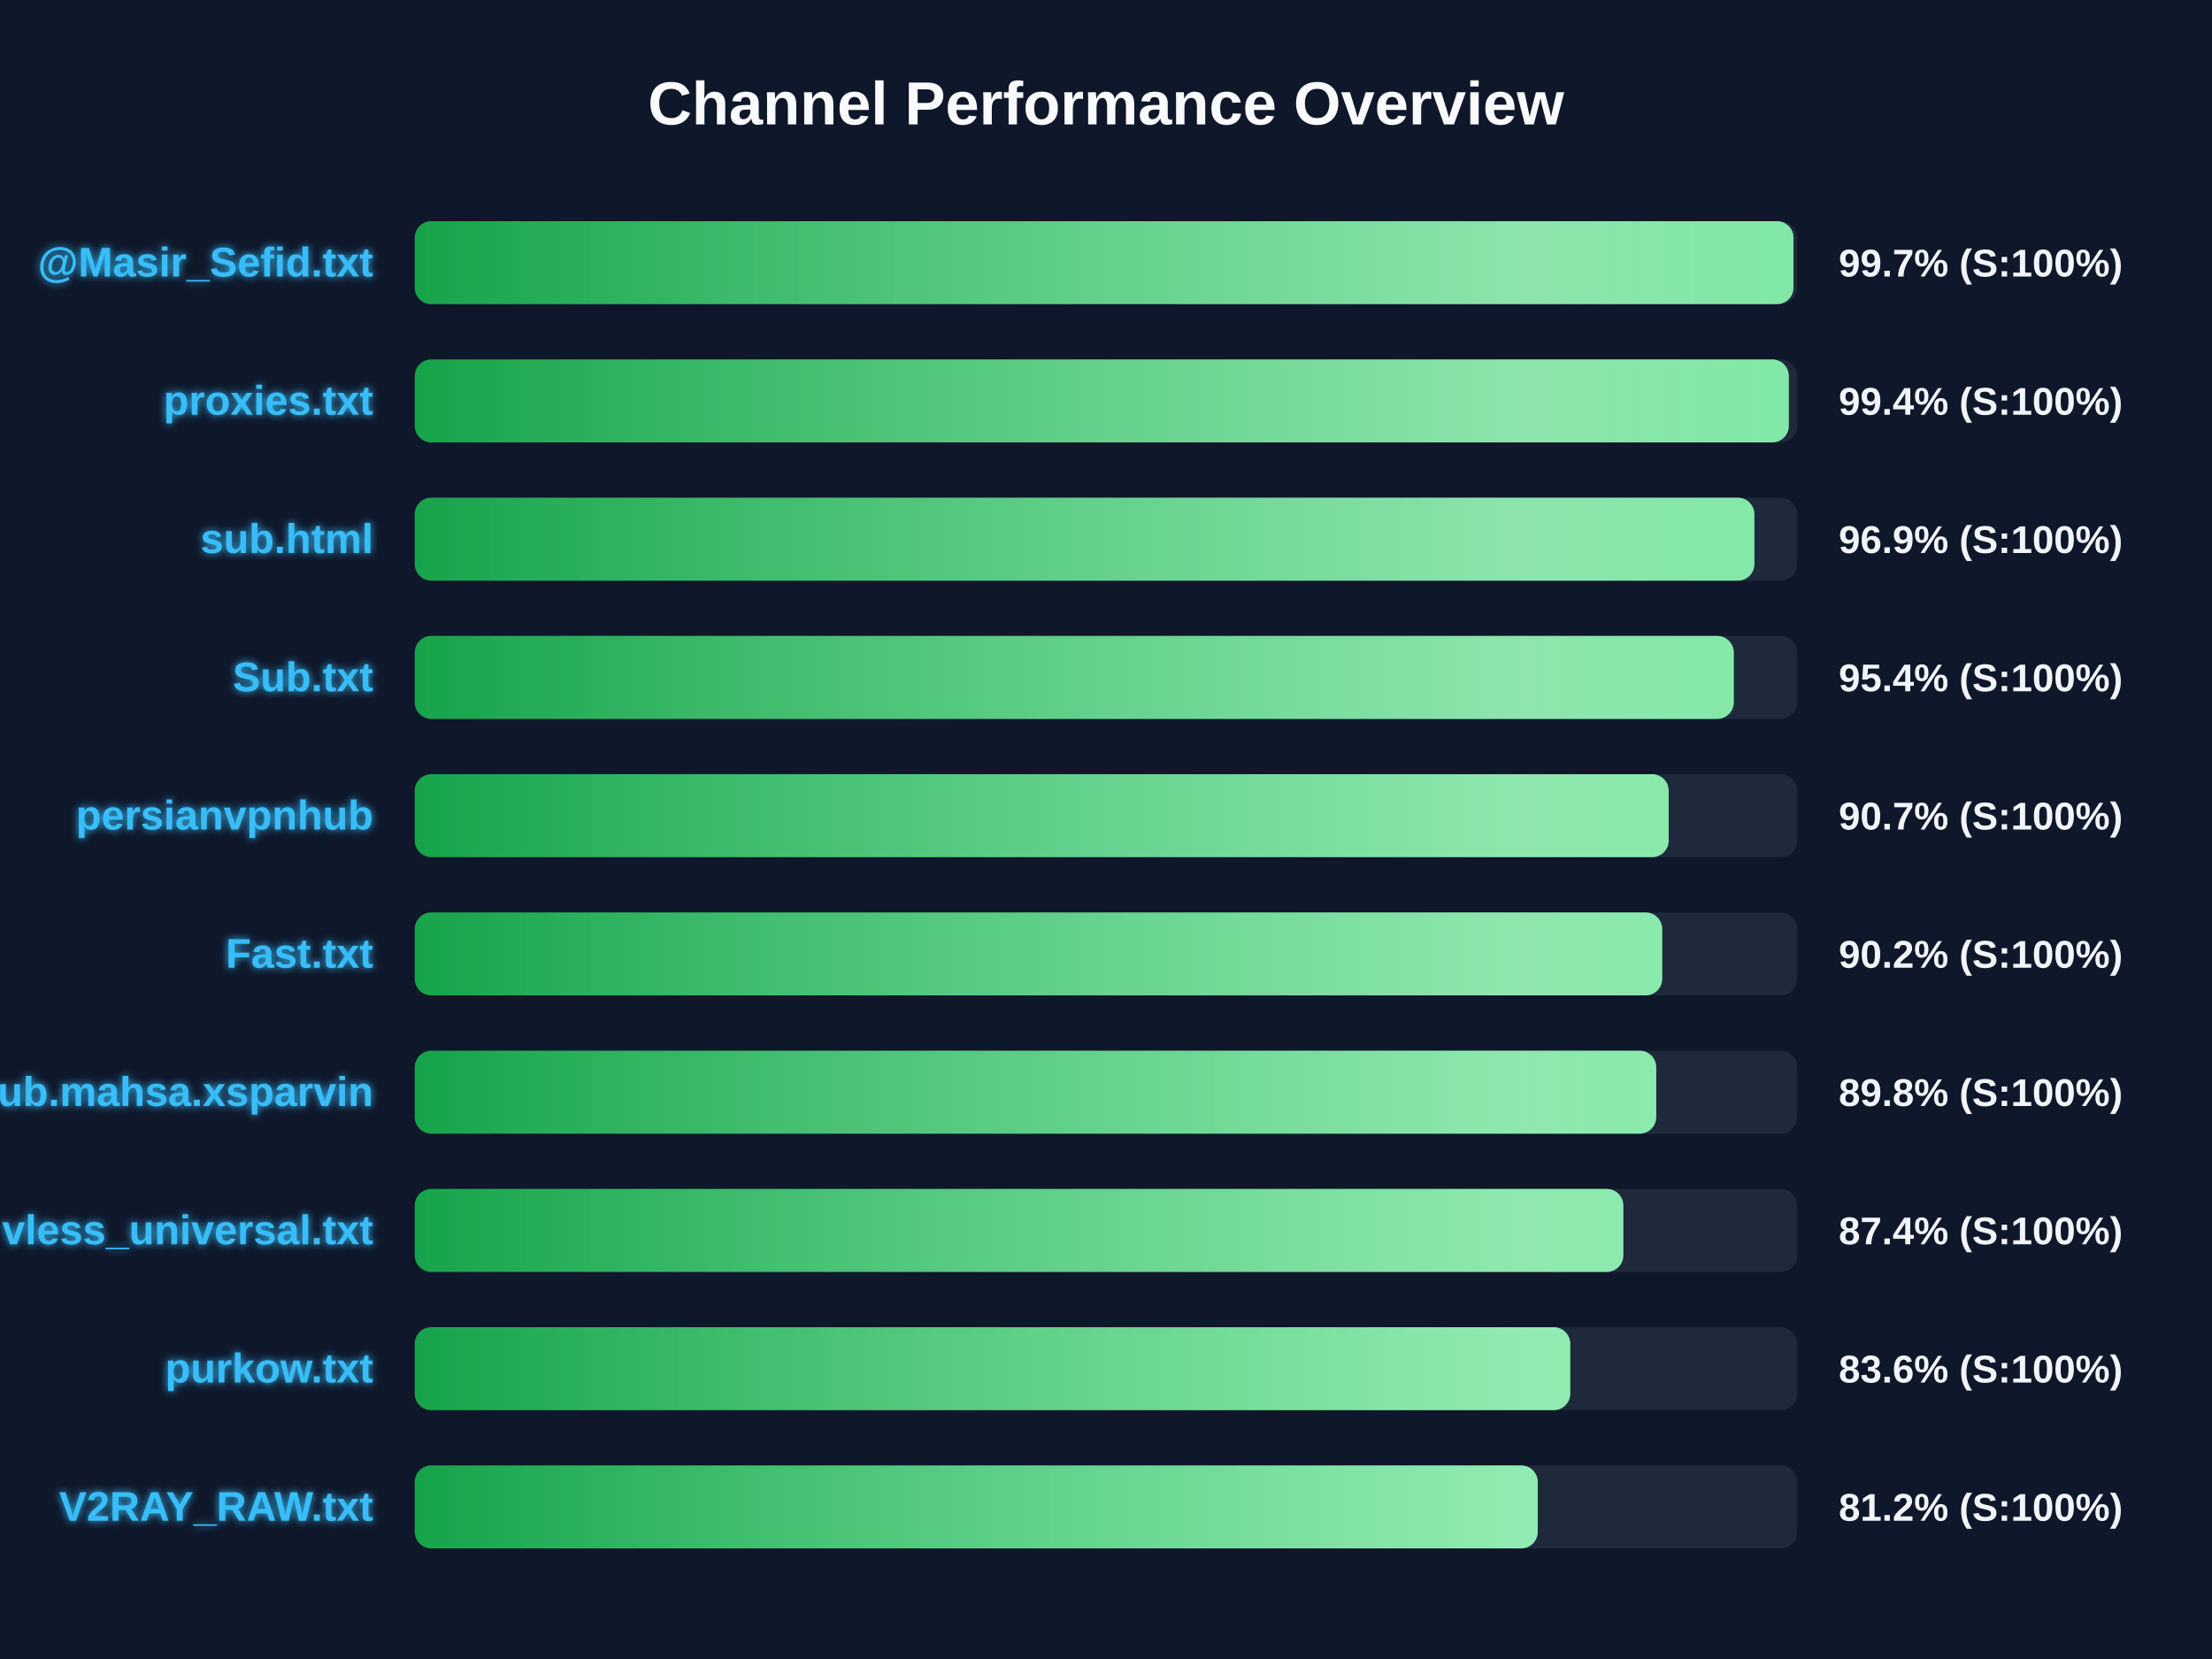
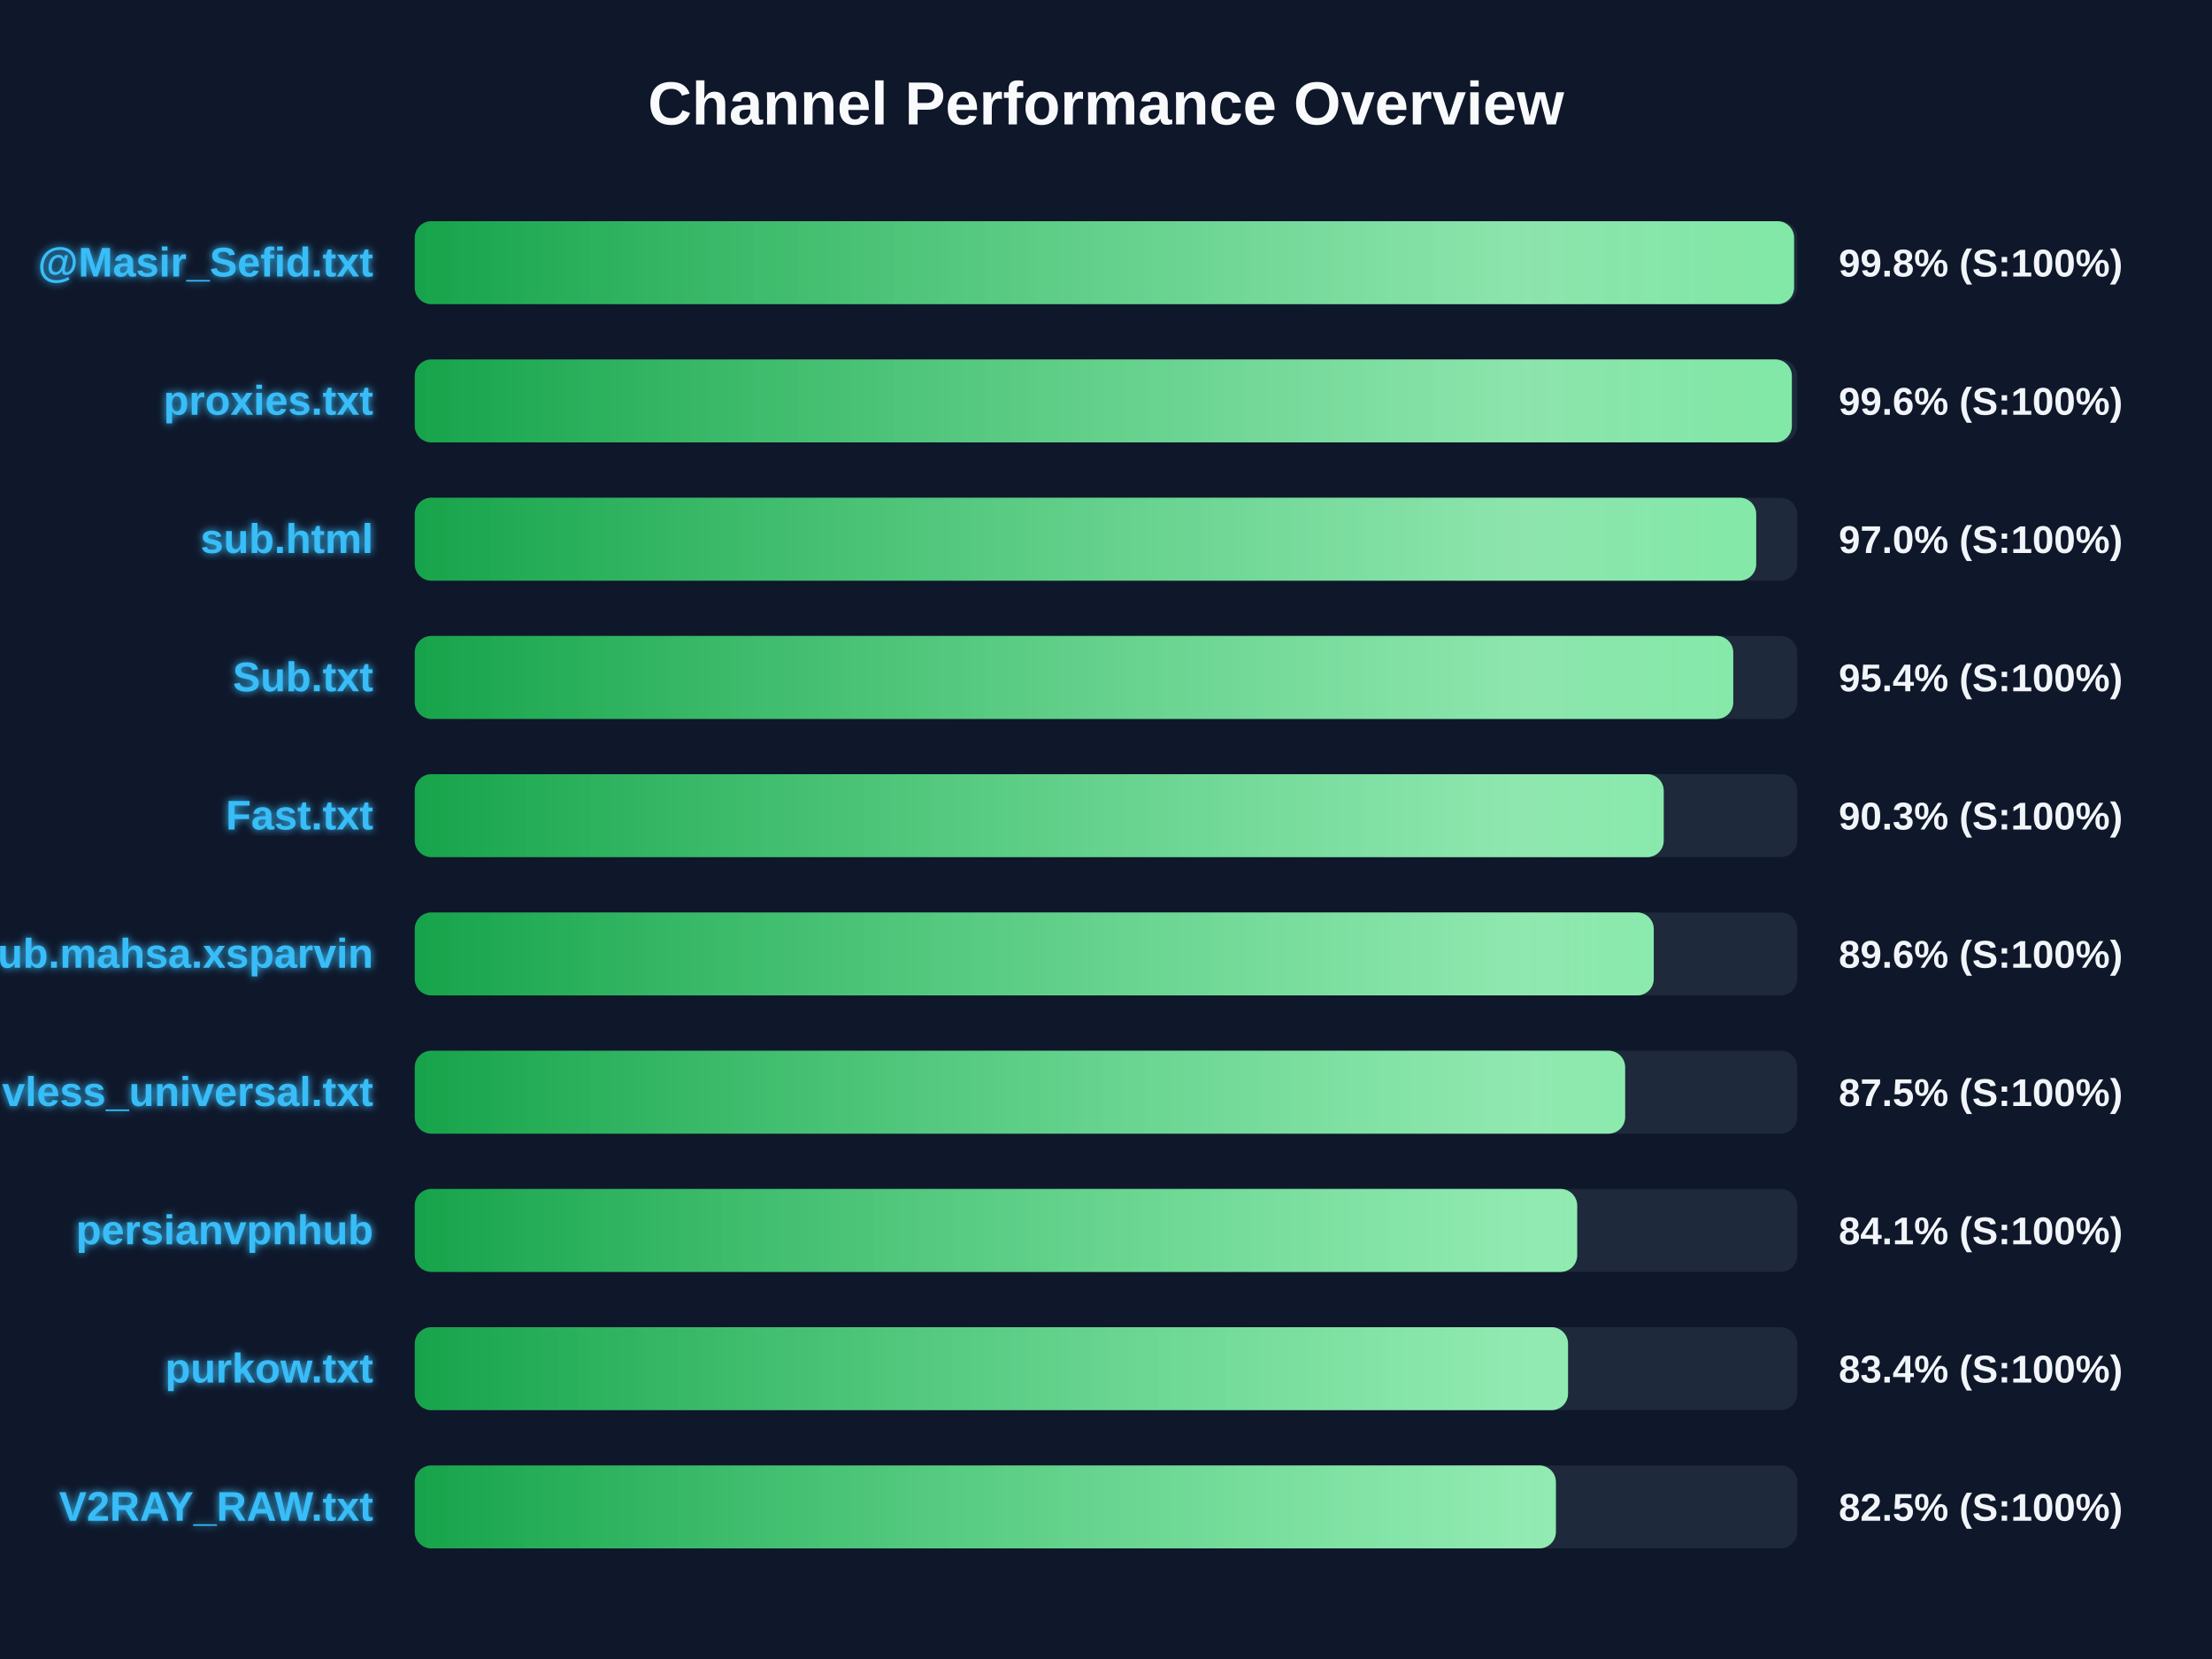
<svg xmlns="http://www.w3.org/2000/svg" width="800" height="600" version="1.1">
  <defs>
    <linearGradient id="grad-green" x1="0%" y1="0%" x2="100%" y2="0%">
      <stop offset="0%" stop-color="#16a34a" />
      <stop offset="100%" stop-color="#4ade80" />
    </linearGradient>
    <linearGradient id="grad-yellow" x1="0%" y1="0%" x2="100%" y2="0%">
      <stop offset="0%" stop-color="#ca8a04" />
      <stop offset="100%" stop-color="#fde047" />
    </linearGradient>
    <linearGradient id="grad-red" x1="0%" y1="0%" x2="100%" y2="0%">
      <stop offset="0%" stop-color="#dc2626" />
      <stop offset="100%" stop-color="#f87171" />
    </linearGradient>
    <linearGradient id="shimmer" x1="0%" y1="0%" x2="100%" y2="0%">
      <stop offset="0%" stop-color="rgba(255,255,255,0)" />
      <stop offset="50%" stop-color="rgba(255,255,255,0.4)" />
      <stop offset="100%" stop-color="rgba(255,255,255,0)" />
    </linearGradient>
    <filter id="glow" x="-20%" y="-20%" width="140%" height="140%">
      <feGaussianBlur stdDeviation="1.5" result="blur" />
      <feComposite in="SourceGraphic" in2="blur" operator="over" />
    </filter>
  </defs>
  <style>
        .bg-rect { fill: #0f172a; }
        .title { font: bold 22px 'Segoe UI', Arial, sans-serif; fill: #f8fafc; }
        .row { font: bold 15px 'Segoe UI', Arial, sans-serif; fill: #38bdf8; filter: url(#glow); }
        .score { font: bold 14px 'Segoe UI', Arial, sans-serif; fill: #f1f5f9; }
        @keyframes shimmer-anim {
            0% { transform: translateX(-100%); }
            100% { transform: translateX(200%); }
        }
        .shimmer-rect {
            animation: shimmer-anim 2.5s infinite linear;
        }
    </style>
  <rect width="100%" height="100%" class="bg-rect" />
  <text x="400" y="45" text-anchor="middle" class="title">Channel Performance Overview</text>
  <rect x="150" y="80" width="500" height="30" fill="#1e293b" rx="6" />
  <clipPath id="clip-0">
-     <rect x="150" y="80" width="498.65" height="30" rx="6" />
+     <rect x="150" y="80" width="498.85" height="30" rx="6" />
  </clipPath>
-   <rect x="150" y="80" width="498.65" height="30" fill="url(#grad-green)" rx="6" />
+   <rect x="150" y="80" width="498.85" height="30" fill="url(#grad-green)" rx="6" />
  <g clip-path="url(#clip-0)">
    <rect x="150" y="80" width="100%" height="30" fill="url(#shimmer)" class="shimmer-rect" />
  </g>
  <text x="135" y="100" text-anchor="end" class="row">@Masir_Sefid.txt</text>
-   <text x="665" y="100" text-anchor="start" class="score">99.7% (S:100%)</text>
+   <text x="665" y="100" text-anchor="start" class="score">99.8% (S:100%)</text>
  <rect x="150" y="130" width="500" height="30" fill="#1e293b" rx="6" />
  <clipPath id="clip-1">
-     <rect x="150" y="130" width="496.95" height="30" rx="6" />
+     <rect x="150" y="130" width="498.05" height="30" rx="6" />
  </clipPath>
-   <rect x="150" y="130" width="496.95" height="30" fill="url(#grad-green)" rx="6" />
+   <rect x="150" y="130" width="498.05" height="30" fill="url(#grad-green)" rx="6" />
  <g clip-path="url(#clip-1)">
    <rect x="150" y="130" width="100%" height="30" fill="url(#shimmer)" class="shimmer-rect" />
  </g>
  <text x="135" y="150" text-anchor="end" class="row">proxies.txt</text>
-   <text x="665" y="150" text-anchor="start" class="score">99.4% (S:100%)</text>
+   <text x="665" y="150" text-anchor="start" class="score">99.6% (S:100%)</text>
  <rect x="150" y="180" width="500" height="30" fill="#1e293b" rx="6" />
  <clipPath id="clip-2">
-     <rect x="150" y="180" width="484.5" height="30" rx="6" />
+     <rect x="150" y="180" width="485.15" height="30" rx="6" />
  </clipPath>
-   <rect x="150" y="180" width="484.5" height="30" fill="url(#grad-green)" rx="6" />
+   <rect x="150" y="180" width="485.15" height="30" fill="url(#grad-green)" rx="6" />
  <g clip-path="url(#clip-2)">
    <rect x="150" y="180" width="100%" height="30" fill="url(#shimmer)" class="shimmer-rect" />
  </g>
  <text x="135" y="200" text-anchor="end" class="row">sub.html</text>
-   <text x="665" y="200" text-anchor="start" class="score">96.9% (S:100%)</text>
+   <text x="665" y="200" text-anchor="start" class="score">97.0% (S:100%)</text>
  <rect x="150" y="230" width="500" height="30" fill="#1e293b" rx="6" />
  <clipPath id="clip-3">
-     <rect x="150" y="230" width="477.05" height="30" rx="6" />
+     <rect x="150" y="230" width="476.85" height="30" rx="6" />
  </clipPath>
-   <rect x="150" y="230" width="477.05" height="30" fill="url(#grad-green)" rx="6" />
+   <rect x="150" y="230" width="476.85" height="30" fill="url(#grad-green)" rx="6" />
  <g clip-path="url(#clip-3)">
    <rect x="150" y="230" width="100%" height="30" fill="url(#shimmer)" class="shimmer-rect" />
  </g>
  <text x="135" y="250" text-anchor="end" class="row">Sub.txt</text>
  <text x="665" y="250" text-anchor="start" class="score">95.4% (S:100%)</text>
  <rect x="150" y="280" width="500" height="30" fill="#1e293b" rx="6" />
  <clipPath id="clip-4">
-     <rect x="150" y="280" width="453.5" height="30" rx="6" />
+     <rect x="150" y="280" width="451.7" height="30" rx="6" />
  </clipPath>
-   <rect x="150" y="280" width="453.5" height="30" fill="url(#grad-green)" rx="6" />
+   <rect x="150" y="280" width="451.7" height="30" fill="url(#grad-green)" rx="6" />
  <g clip-path="url(#clip-4)">
    <rect x="150" y="280" width="100%" height="30" fill="url(#shimmer)" class="shimmer-rect" />
  </g>
-   <text x="135" y="300" text-anchor="end" class="row">persianvpnhub</text>
-   <text x="665" y="300" text-anchor="start" class="score">90.7% (S:100%)</text>
+   <text x="135" y="300" text-anchor="end" class="row">Fast.txt</text>
+   <text x="665" y="300" text-anchor="start" class="score">90.3% (S:100%)</text>
  <rect x="150" y="330" width="500" height="30" fill="#1e293b" rx="6" />
  <clipPath id="clip-5">
-     <rect x="150" y="330" width="451.15" height="30" rx="6" />
+     <rect x="150" y="330" width="448.1" height="30" rx="6" />
  </clipPath>
-   <rect x="150" y="330" width="451.15" height="30" fill="url(#grad-green)" rx="6" />
+   <rect x="150" y="330" width="448.1" height="30" fill="url(#grad-green)" rx="6" />
  <g clip-path="url(#clip-5)">
    <rect x="150" y="330" width="100%" height="30" fill="url(#shimmer)" class="shimmer-rect" />
  </g>
-   <text x="135" y="350" text-anchor="end" class="row">Fast.txt</text>
-   <text x="665" y="350" text-anchor="start" class="score">90.2% (S:100%)</text>
+   <text x="135" y="350" text-anchor="end" class="row">Sub.mahsa.xsparvin</text>
+   <text x="665" y="350" text-anchor="start" class="score">89.6% (S:100%)</text>
  <rect x="150" y="380" width="500" height="30" fill="#1e293b" rx="6" />
  <clipPath id="clip-6">
-     <rect x="150" y="380" width="449.0" height="30" rx="6" />
+     <rect x="150" y="380" width="437.75" height="30" rx="6" />
  </clipPath>
-   <rect x="150" y="380" width="449.0" height="30" fill="url(#grad-green)" rx="6" />
+   <rect x="150" y="380" width="437.75" height="30" fill="url(#grad-green)" rx="6" />
  <g clip-path="url(#clip-6)">
    <rect x="150" y="380" width="100%" height="30" fill="url(#shimmer)" class="shimmer-rect" />
  </g>
-   <text x="135" y="400" text-anchor="end" class="row">Sub.mahsa.xsparvin</text>
-   <text x="665" y="400" text-anchor="start" class="score">89.8% (S:100%)</text>
+   <text x="135" y="400" text-anchor="end" class="row">vless_universal.txt</text>
+   <text x="665" y="400" text-anchor="start" class="score">87.5% (S:100%)</text>
  <rect x="150" y="430" width="500" height="30" fill="#1e293b" rx="6" />
  <clipPath id="clip-7">
-     <rect x="150" y="430" width="437.1" height="30" rx="6" />
+     <rect x="150" y="430" width="420.4" height="30" rx="6" />
  </clipPath>
-   <rect x="150" y="430" width="437.1" height="30" fill="url(#grad-green)" rx="6" />
+   <rect x="150" y="430" width="420.4" height="30" fill="url(#grad-green)" rx="6" />
  <g clip-path="url(#clip-7)">
    <rect x="150" y="430" width="100%" height="30" fill="url(#shimmer)" class="shimmer-rect" />
  </g>
-   <text x="135" y="450" text-anchor="end" class="row">vless_universal.txt</text>
-   <text x="665" y="450" text-anchor="start" class="score">87.4% (S:100%)</text>
+   <text x="135" y="450" text-anchor="end" class="row">persianvpnhub</text>
+   <text x="665" y="450" text-anchor="start" class="score">84.1% (S:100%)</text>
  <rect x="150" y="480" width="500" height="30" fill="#1e293b" rx="6" />
  <clipPath id="clip-8">
-     <rect x="150" y="480" width="417.9" height="30" rx="6" />
+     <rect x="150" y="480" width="417.1" height="30" rx="6" />
  </clipPath>
-   <rect x="150" y="480" width="417.9" height="30" fill="url(#grad-green)" rx="6" />
+   <rect x="150" y="480" width="417.1" height="30" fill="url(#grad-green)" rx="6" />
  <g clip-path="url(#clip-8)">
    <rect x="150" y="480" width="100%" height="30" fill="url(#shimmer)" class="shimmer-rect" />
  </g>
  <text x="135" y="500" text-anchor="end" class="row">purkow.txt</text>
-   <text x="665" y="500" text-anchor="start" class="score">83.6% (S:100%)</text>
+   <text x="665" y="500" text-anchor="start" class="score">83.4% (S:100%)</text>
  <rect x="150" y="530" width="500" height="30" fill="#1e293b" rx="6" />
  <clipPath id="clip-9">
-     <rect x="150" y="530" width="406.15" height="30" rx="6" />
+     <rect x="150" y="530" width="412.7" height="30" rx="6" />
  </clipPath>
-   <rect x="150" y="530" width="406.15" height="30" fill="url(#grad-green)" rx="6" />
+   <rect x="150" y="530" width="412.7" height="30" fill="url(#grad-green)" rx="6" />
  <g clip-path="url(#clip-9)">
    <rect x="150" y="530" width="100%" height="30" fill="url(#shimmer)" class="shimmer-rect" />
  </g>
  <text x="135" y="550" text-anchor="end" class="row">V2RAY_RAW.txt</text>
-   <text x="665" y="550" text-anchor="start" class="score">81.2% (S:100%)</text>
+   <text x="665" y="550" text-anchor="start" class="score">82.5% (S:100%)</text>
</svg>
